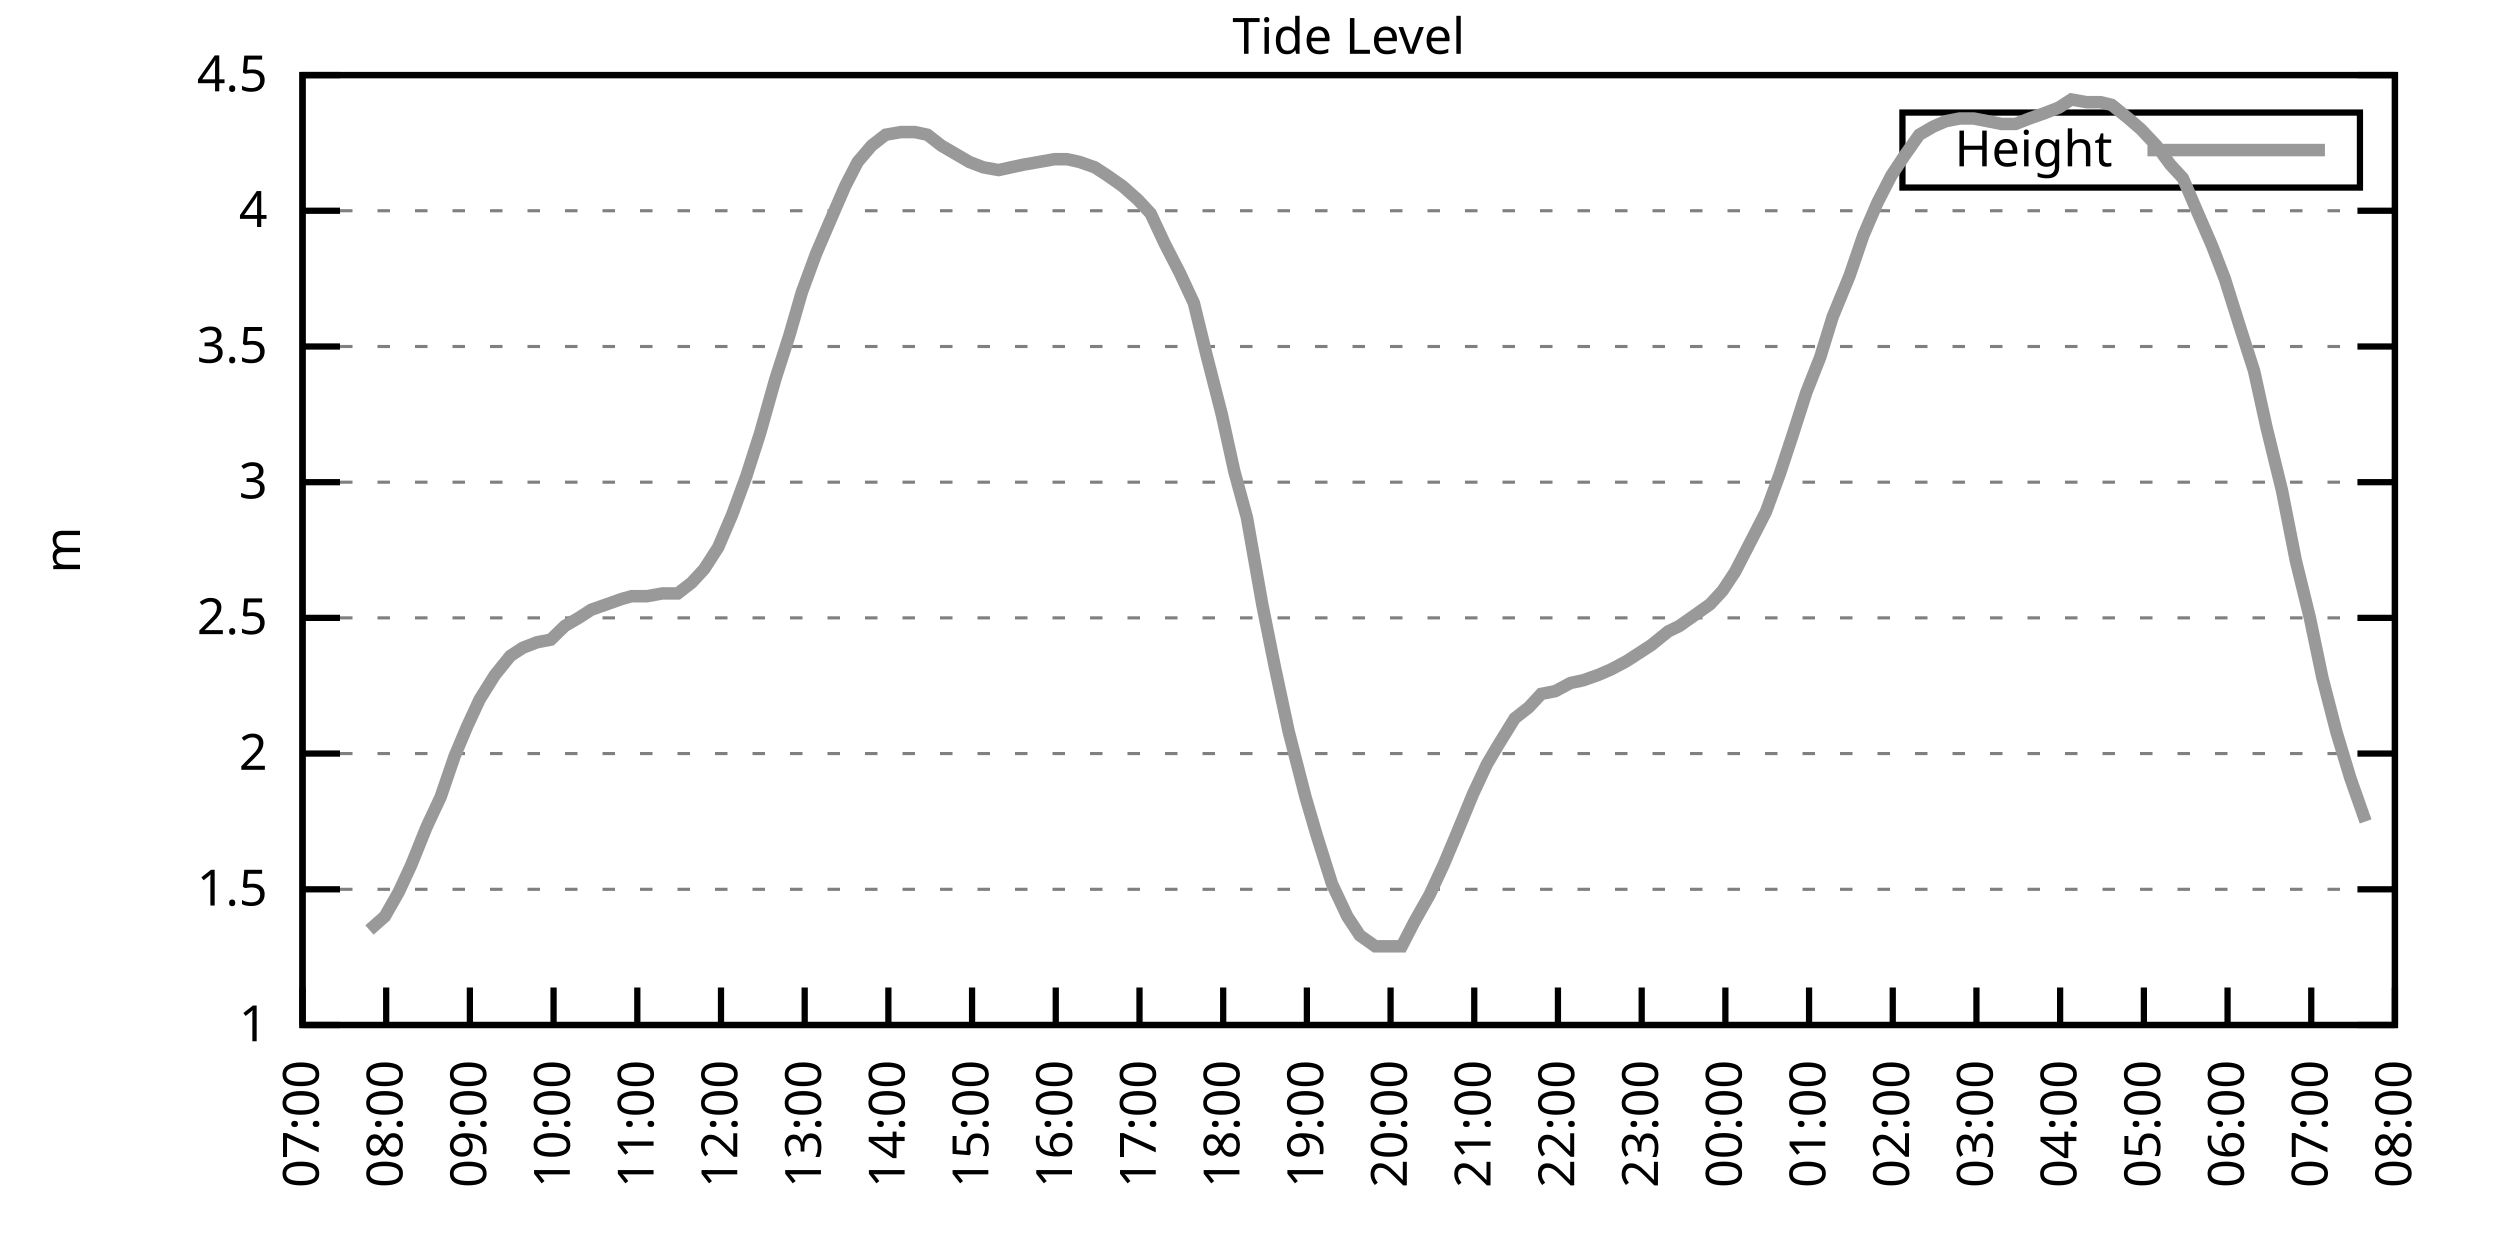
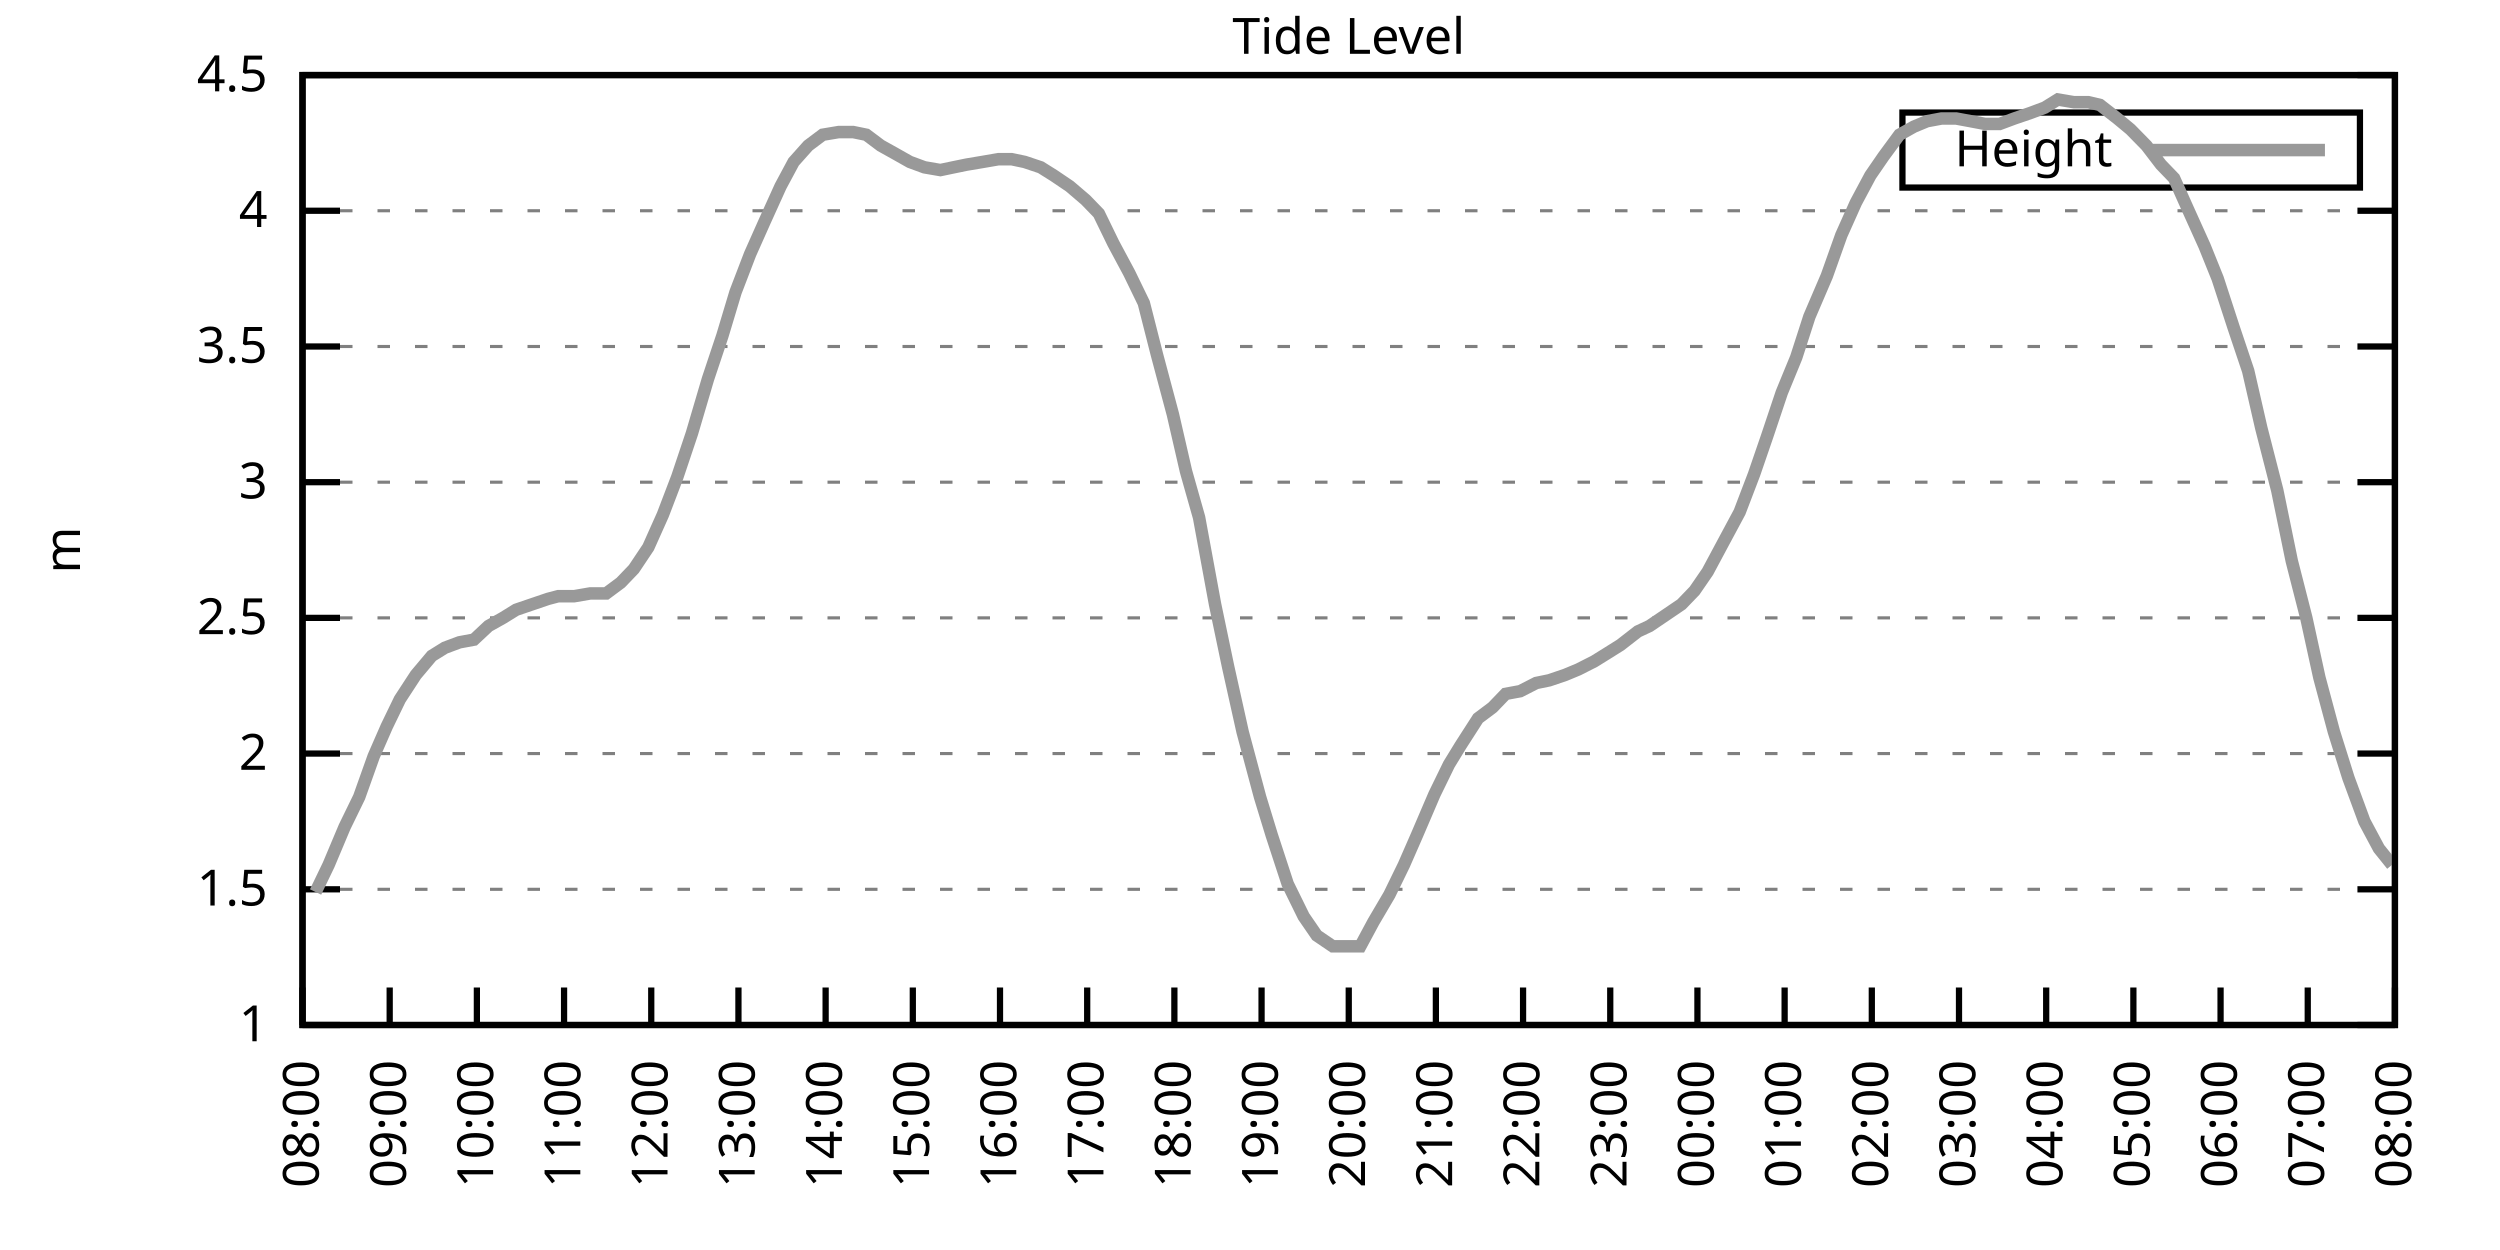
<svg xmlns="http://www.w3.org/2000/svg" xmlns:xlink="http://www.w3.org/1999/xlink" width="400" height="200" viewBox="0 0 400 200">
  <g id="gnuplot_canvas">
    <rect x="0" y="0" width="400" height="200" fill="none" />
    <defs>
      <circle id="gpDot" r="0.5" stroke-width="0.5" stroke="currentColor" />
      <path id="gpPt0" stroke-width="0.333" stroke="currentColor" d="M-1,0 h2 M0,-1 v2" />
      <path id="gpPt1" stroke-width="0.333" stroke="currentColor" d="M-1,-1 L1,1 M1,-1 L-1,1" />
      <path id="gpPt2" stroke-width="0.333" stroke="currentColor" d="M-1,0 L1,0 M0,-1 L0,1 M-1,-1 L1,1 M-1,1 L1,-1" />
      <rect id="gpPt3" stroke-width="0.333" stroke="currentColor" x="-1" y="-1" width="2" height="2" />
      <rect id="gpPt4" stroke-width="0.333" stroke="currentColor" fill="currentColor" x="-1" y="-1" width="2" height="2" />
      <circle id="gpPt5" stroke-width="0.333" stroke="currentColor" cx="0" cy="0" r="1" />
      <use xlink:href="#gpPt5" id="gpPt6" fill="currentColor" stroke="none" />
      <path id="gpPt7" stroke-width="0.333" stroke="currentColor" d="M0,-1.33 L-1.33,0.67 L1.33,0.67 z" />
      <use xlink:href="#gpPt7" id="gpPt8" fill="currentColor" stroke="none" />
      <use xlink:href="#gpPt7" id="gpPt9" stroke="currentColor" transform="rotate(180)" />
      <use xlink:href="#gpPt9" id="gpPt10" fill="currentColor" stroke="none" />
      <use xlink:href="#gpPt3" id="gpPt11" stroke="currentColor" transform="rotate(45)" />
      <use xlink:href="#gpPt11" id="gpPt12" fill="currentColor" stroke="none" />
      <path id="gpPt13" stroke-width="0.333" stroke="currentColor" d="M0,1.330 L1.265,0.411 L0.782,-1.067 L-0.782,-1.076 L-1.265,0.411 z" />
      <use xlink:href="#gpPt13" id="gpPt14" fill="currentColor" stroke="none" />
      <filter id="textbox" filterUnits="objectBoundingBox" x="0" y="0" height="1" width="1">
        <feFlood flood-color="white" flood-opacity="1" result="bgnd" />
        <feComposite in="SourceGraphic" in2="bgnd" operator="atop" />
      </filter>
      <filter id="greybox" filterUnits="objectBoundingBox" x="0" y="0" height="1" width="1">
        <feFlood flood-color="lightgrey" flood-opacity="1" result="grey" />
        <feComposite in="SourceGraphic" in2="grey" operator="atop" />
      </filter>
    </defs>
    <g fill="none" color="white" stroke="currentColor" stroke-width="1.00" stroke-linecap="butt" stroke-linejoin="miter">
</g>
    <g fill="none" color="black" stroke="currentColor" stroke-width="1.00" stroke-linecap="butt" stroke-linejoin="miter">
      <g stroke="none" shape-rendering="crispEdges">
        <polygon fill="rgb(255, 255, 255)" points="48.40,164.00 383.18,164.00 383.18,12.02 48.40,12.02 " />
      </g>
    </g>
    <g fill="none" color="black" stroke="currentColor" stroke-width="1.00" stroke-linecap="butt" stroke-linejoin="miter">
</g>
    <g fill="none" color="black" stroke="black" stroke-width="0.50" stroke-linecap="butt" stroke-linejoin="miter">
</g>
    <g fill="none" color="gray" stroke="currentColor" stroke-width="0.50" stroke-linecap="butt" stroke-linejoin="miter">
      <path stroke="gray" stroke-dasharray="2,4" class="gridline" d="M48.40,164.00 L383.19,164.00  " />
    </g>
    <g fill="none" color="gray" stroke="gray" stroke-width="1.00" stroke-linecap="butt" stroke-linejoin="miter">
</g>
    <g fill="none" color="black" stroke="currentColor" stroke-width="1.00" stroke-linecap="butt" stroke-linejoin="miter">
      <path stroke="black" d="M48.40,164.00 L54.40,164.00 M383.19,164.00 L377.19,164.00  " />
      <g transform="translate(42.80,166.60)" stroke="none" fill="black" font-family="Sans" font-size="8.00" text-anchor="end">
        <text>
          <tspan font-family="Sans"> 1</tspan>
        </text>
      </g>
    </g>
    <g fill="none" color="black" stroke="currentColor" stroke-width="1.00" stroke-linecap="butt" stroke-linejoin="miter">
</g>
    <g fill="none" color="black" stroke="black" stroke-width="0.50" stroke-linecap="butt" stroke-linejoin="miter">
</g>
    <g fill="none" color="gray" stroke="currentColor" stroke-width="0.50" stroke-linecap="butt" stroke-linejoin="miter">
      <path stroke="gray" stroke-dasharray="2,4" class="gridline" d="M48.40,142.29 L383.19,142.29  " />
    </g>
    <g fill="none" color="gray" stroke="gray" stroke-width="1.00" stroke-linecap="butt" stroke-linejoin="miter">
</g>
    <g fill="none" color="black" stroke="currentColor" stroke-width="1.00" stroke-linecap="butt" stroke-linejoin="miter">
      <path stroke="black" d="M48.40,142.29 L54.40,142.29 M383.19,142.29 L377.19,142.29  " />
      <g transform="translate(42.80,144.89)" stroke="none" fill="black" font-family="Sans" font-size="8.00" text-anchor="end">
        <text>
          <tspan font-family="Sans"> 1.5</tspan>
        </text>
      </g>
    </g>
    <g fill="none" color="black" stroke="currentColor" stroke-width="1.00" stroke-linecap="butt" stroke-linejoin="miter">
</g>
    <g fill="none" color="black" stroke="black" stroke-width="0.50" stroke-linecap="butt" stroke-linejoin="miter">
</g>
    <g fill="none" color="gray" stroke="currentColor" stroke-width="0.50" stroke-linecap="butt" stroke-linejoin="miter">
      <path stroke="gray" stroke-dasharray="2,4" class="gridline" d="M48.40,120.57 L383.19,120.57  " />
    </g>
    <g fill="none" color="gray" stroke="gray" stroke-width="1.00" stroke-linecap="butt" stroke-linejoin="miter">
</g>
    <g fill="none" color="black" stroke="currentColor" stroke-width="1.00" stroke-linecap="butt" stroke-linejoin="miter">
      <path stroke="black" d="M48.40,120.57 L54.40,120.57 M383.19,120.57 L377.19,120.57  " />
      <g transform="translate(42.80,123.17)" stroke="none" fill="black" font-family="Sans" font-size="8.00" text-anchor="end">
        <text>
          <tspan font-family="Sans"> 2</tspan>
        </text>
      </g>
    </g>
    <g fill="none" color="black" stroke="currentColor" stroke-width="1.00" stroke-linecap="butt" stroke-linejoin="miter">
</g>
    <g fill="none" color="black" stroke="black" stroke-width="0.50" stroke-linecap="butt" stroke-linejoin="miter">
</g>
    <g fill="none" color="gray" stroke="currentColor" stroke-width="0.50" stroke-linecap="butt" stroke-linejoin="miter">
      <path stroke="gray" stroke-dasharray="2,4" class="gridline" d="M48.40,98.86 L383.19,98.86  " />
    </g>
    <g fill="none" color="gray" stroke="gray" stroke-width="1.00" stroke-linecap="butt" stroke-linejoin="miter">
</g>
    <g fill="none" color="black" stroke="currentColor" stroke-width="1.00" stroke-linecap="butt" stroke-linejoin="miter">
      <path stroke="black" d="M48.40,98.86 L54.40,98.86 M383.19,98.86 L377.19,98.86  " />
      <g transform="translate(42.80,101.46)" stroke="none" fill="black" font-family="Sans" font-size="8.00" text-anchor="end">
        <text>
          <tspan font-family="Sans"> 2.5</tspan>
        </text>
      </g>
    </g>
    <g fill="none" color="black" stroke="currentColor" stroke-width="1.00" stroke-linecap="butt" stroke-linejoin="miter">
</g>
    <g fill="none" color="black" stroke="black" stroke-width="0.50" stroke-linecap="butt" stroke-linejoin="miter">
</g>
    <g fill="none" color="gray" stroke="currentColor" stroke-width="0.50" stroke-linecap="butt" stroke-linejoin="miter">
      <path stroke="gray" stroke-dasharray="2,4" class="gridline" d="M48.40,77.15 L383.19,77.15  " />
    </g>
    <g fill="none" color="gray" stroke="gray" stroke-width="1.00" stroke-linecap="butt" stroke-linejoin="miter">
</g>
    <g fill="none" color="black" stroke="currentColor" stroke-width="1.00" stroke-linecap="butt" stroke-linejoin="miter">
      <path stroke="black" d="M48.40,77.15 L54.40,77.15 M383.19,77.15 L377.19,77.15  " />
      <g transform="translate(42.80,79.75)" stroke="none" fill="black" font-family="Sans" font-size="8.00" text-anchor="end">
        <text>
          <tspan font-family="Sans"> 3</tspan>
        </text>
      </g>
    </g>
    <g fill="none" color="black" stroke="currentColor" stroke-width="1.00" stroke-linecap="butt" stroke-linejoin="miter">
</g>
    <g fill="none" color="black" stroke="black" stroke-width="0.50" stroke-linecap="butt" stroke-linejoin="miter">
</g>
    <g fill="none" color="gray" stroke="currentColor" stroke-width="0.50" stroke-linecap="butt" stroke-linejoin="miter">
      <path stroke="gray" stroke-dasharray="2,4" class="gridline" d="M48.40,55.44 L383.19,55.44  " />
    </g>
    <g fill="none" color="gray" stroke="gray" stroke-width="1.00" stroke-linecap="butt" stroke-linejoin="miter">
</g>
    <g fill="none" color="black" stroke="currentColor" stroke-width="1.00" stroke-linecap="butt" stroke-linejoin="miter">
      <path stroke="black" d="M48.40,55.44 L54.40,55.44 M383.19,55.44 L377.19,55.44  " />
      <g transform="translate(42.80,58.04)" stroke="none" fill="black" font-family="Sans" font-size="8.00" text-anchor="end">
        <text>
          <tspan font-family="Sans"> 3.5</tspan>
        </text>
      </g>
    </g>
    <g fill="none" color="black" stroke="currentColor" stroke-width="1.00" stroke-linecap="butt" stroke-linejoin="miter">
</g>
    <g fill="none" color="black" stroke="black" stroke-width="0.50" stroke-linecap="butt" stroke-linejoin="miter">
</g>
    <g fill="none" color="gray" stroke="currentColor" stroke-width="0.50" stroke-linecap="butt" stroke-linejoin="miter">
      <path stroke="gray" stroke-dasharray="2,4" class="gridline" d="M48.40,33.72 L383.19,33.72  " />
    </g>
    <g fill="none" color="gray" stroke="gray" stroke-width="1.00" stroke-linecap="butt" stroke-linejoin="miter">
</g>
    <g fill="none" color="black" stroke="currentColor" stroke-width="1.00" stroke-linecap="butt" stroke-linejoin="miter">
      <path stroke="black" d="M48.40,33.72 L54.40,33.72 M383.19,33.72 L377.19,33.72  " />
      <g transform="translate(42.80,36.32)" stroke="none" fill="black" font-family="Sans" font-size="8.00" text-anchor="end">
        <text>
          <tspan font-family="Sans"> 4</tspan>
        </text>
      </g>
    </g>
    <g fill="none" color="black" stroke="currentColor" stroke-width="1.00" stroke-linecap="butt" stroke-linejoin="miter">
</g>
    <g fill="none" color="black" stroke="black" stroke-width="0.50" stroke-linecap="butt" stroke-linejoin="miter">
</g>
    <g fill="none" color="gray" stroke="currentColor" stroke-width="0.50" stroke-linecap="butt" stroke-linejoin="miter">
      <path stroke="gray" stroke-dasharray="2,4" class="gridline" d="M48.40,12.01 L383.19,12.01  " />
    </g>
    <g fill="none" color="gray" stroke="gray" stroke-width="1.00" stroke-linecap="butt" stroke-linejoin="miter">
</g>
    <g fill="none" color="black" stroke="currentColor" stroke-width="1.00" stroke-linecap="butt" stroke-linejoin="miter">
      <path stroke="black" d="M48.40,12.01 L54.40,12.01 M383.19,12.01 L377.19,12.01  " />
      <g transform="translate(42.80,14.61)" stroke="none" fill="black" font-family="Sans" font-size="8.00" text-anchor="end">
        <text>
          <tspan font-family="Sans"> 4.5</tspan>
        </text>
      </g>
    </g>
    <g fill="none" color="black" stroke="currentColor" stroke-width="1.00" stroke-linecap="butt" stroke-linejoin="miter">
      <path stroke="black" d="M48.40,164.00 L48.40,158.00  " />
      <g transform="translate(51.00,169.60) rotate(270.00)" stroke="none" fill="black" font-family="Sans" font-size="8.00" text-anchor="end">
        <text>
-           <tspan font-family="Sans">07:00</tspan>
-         </text>
-       </g>
-     </g>
-     <g fill="none" color="black" stroke="currentColor" stroke-width="1.00" stroke-linecap="butt" stroke-linejoin="miter">
-       <path stroke="black" d="M61.79,164.00 L61.79,158.00  " />
-       <g transform="translate(64.39,169.60) rotate(270.00)" stroke="none" fill="black" font-family="Sans" font-size="8.00" text-anchor="end">
-         <text>
          <tspan font-family="Sans">08:00</tspan>
        </text>
      </g>
    </g>
    <g fill="none" color="black" stroke="currentColor" stroke-width="1.00" stroke-linecap="butt" stroke-linejoin="miter">
-       <path stroke="black" d="M75.18,164.00 L75.18,158.00  " />
-       <g transform="translate(77.78,169.60) rotate(270.00)" stroke="none" fill="black" font-family="Sans" font-size="8.00" text-anchor="end">
+       <path stroke="black" d="M62.35,164.00 L62.35,158.00  " />
+       <g transform="translate(64.95,169.60) rotate(270.00)" stroke="none" fill="black" font-family="Sans" font-size="8.00" text-anchor="end">
        <text>
          <tspan font-family="Sans">09:00</tspan>
        </text>
      </g>
    </g>
    <g fill="none" color="black" stroke="currentColor" stroke-width="1.00" stroke-linecap="butt" stroke-linejoin="miter">
-       <path stroke="black" d="M88.57,164.00 L88.57,158.00  " />
-       <g transform="translate(91.17,169.60) rotate(270.00)" stroke="none" fill="black" font-family="Sans" font-size="8.00" text-anchor="end">
+       <path stroke="black" d="M76.30,164.00 L76.30,158.00  " />
+       <g transform="translate(78.90,169.60) rotate(270.00)" stroke="none" fill="black" font-family="Sans" font-size="8.00" text-anchor="end">
        <text>
          <tspan font-family="Sans">10:00</tspan>
        </text>
      </g>
    </g>
    <g fill="none" color="black" stroke="currentColor" stroke-width="1.00" stroke-linecap="butt" stroke-linejoin="miter">
-       <path stroke="black" d="M101.97,164.00 L101.97,158.00  " />
-       <g transform="translate(104.57,169.60) rotate(270.00)" stroke="none" fill="black" font-family="Sans" font-size="8.00" text-anchor="end">
+       <path stroke="black" d="M90.25,164.00 L90.25,158.00  " />
+       <g transform="translate(92.85,169.60) rotate(270.00)" stroke="none" fill="black" font-family="Sans" font-size="8.00" text-anchor="end">
        <text>
          <tspan font-family="Sans">11:00</tspan>
        </text>
      </g>
    </g>
    <g fill="none" color="black" stroke="currentColor" stroke-width="1.00" stroke-linecap="butt" stroke-linejoin="miter">
-       <path stroke="black" d="M115.36,164.00 L115.36,158.00  " />
-       <g transform="translate(117.96,169.60) rotate(270.00)" stroke="none" fill="black" font-family="Sans" font-size="8.00" text-anchor="end">
+       <path stroke="black" d="M104.20,164.00 L104.20,158.00  " />
+       <g transform="translate(106.80,169.60) rotate(270.00)" stroke="none" fill="black" font-family="Sans" font-size="8.00" text-anchor="end">
        <text>
          <tspan font-family="Sans">12:00</tspan>
        </text>
      </g>
    </g>
    <g fill="none" color="black" stroke="currentColor" stroke-width="1.00" stroke-linecap="butt" stroke-linejoin="miter">
-       <path stroke="black" d="M128.75,164.00 L128.75,158.00  " />
-       <g transform="translate(131.35,169.60) rotate(270.00)" stroke="none" fill="black" font-family="Sans" font-size="8.00" text-anchor="end">
+       <path stroke="black" d="M118.15,164.00 L118.15,158.00  " />
+       <g transform="translate(120.75,169.60) rotate(270.00)" stroke="none" fill="black" font-family="Sans" font-size="8.00" text-anchor="end">
        <text>
          <tspan font-family="Sans">13:00</tspan>
        </text>
      </g>
    </g>
    <g fill="none" color="black" stroke="currentColor" stroke-width="1.00" stroke-linecap="butt" stroke-linejoin="miter">
-       <path stroke="black" d="M142.14,164.00 L142.14,158.00  " />
-       <g transform="translate(144.74,169.60) rotate(270.00)" stroke="none" fill="black" font-family="Sans" font-size="8.00" text-anchor="end">
+       <path stroke="black" d="M132.10,164.00 L132.10,158.00  " />
+       <g transform="translate(134.70,169.60) rotate(270.00)" stroke="none" fill="black" font-family="Sans" font-size="8.00" text-anchor="end">
        <text>
          <tspan font-family="Sans">14:00</tspan>
        </text>
      </g>
    </g>
    <g fill="none" color="black" stroke="currentColor" stroke-width="1.00" stroke-linecap="butt" stroke-linejoin="miter">
-       <path stroke="black" d="M155.53,164.00 L155.53,158.00  " />
-       <g transform="translate(158.13,169.60) rotate(270.00)" stroke="none" fill="black" font-family="Sans" font-size="8.00" text-anchor="end">
+       <path stroke="black" d="M146.05,164.00 L146.05,158.00  " />
+       <g transform="translate(148.65,169.60) rotate(270.00)" stroke="none" fill="black" font-family="Sans" font-size="8.00" text-anchor="end">
        <text>
          <tspan font-family="Sans">15:00</tspan>
        </text>
      </g>
    </g>
    <g fill="none" color="black" stroke="currentColor" stroke-width="1.00" stroke-linecap="butt" stroke-linejoin="miter">
-       <path stroke="black" d="M168.92,164.00 L168.92,158.00  " />
-       <g transform="translate(171.52,169.60) rotate(270.00)" stroke="none" fill="black" font-family="Sans" font-size="8.00" text-anchor="end">
+       <path stroke="black" d="M160.00,164.00 L160.00,158.00  " />
+       <g transform="translate(162.60,169.60) rotate(270.00)" stroke="none" fill="black" font-family="Sans" font-size="8.00" text-anchor="end">
        <text>
          <tspan font-family="Sans">16:00</tspan>
        </text>
      </g>
    </g>
    <g fill="none" color="black" stroke="currentColor" stroke-width="1.00" stroke-linecap="butt" stroke-linejoin="miter">
-       <path stroke="black" d="M182.32,164.00 L182.32,158.00  " />
-       <g transform="translate(184.92,169.60) rotate(270.00)" stroke="none" fill="black" font-family="Sans" font-size="8.00" text-anchor="end">
+       <path stroke="black" d="M173.95,164.00 L173.95,158.00  " />
+       <g transform="translate(176.55,169.60) rotate(270.00)" stroke="none" fill="black" font-family="Sans" font-size="8.00" text-anchor="end">
        <text>
          <tspan font-family="Sans">17:00</tspan>
        </text>
      </g>
    </g>
    <g fill="none" color="black" stroke="currentColor" stroke-width="1.00" stroke-linecap="butt" stroke-linejoin="miter">
-       <path stroke="black" d="M195.71,164.00 L195.71,158.00  " />
-       <g transform="translate(198.31,169.60) rotate(270.00)" stroke="none" fill="black" font-family="Sans" font-size="8.00" text-anchor="end">
+       <path stroke="black" d="M187.90,164.00 L187.90,158.00  " />
+       <g transform="translate(190.50,169.60) rotate(270.00)" stroke="none" fill="black" font-family="Sans" font-size="8.00" text-anchor="end">
        <text>
          <tspan font-family="Sans">18:00</tspan>
        </text>
      </g>
    </g>
    <g fill="none" color="black" stroke="currentColor" stroke-width="1.00" stroke-linecap="butt" stroke-linejoin="miter">
-       <path stroke="black" d="M209.10,164.00 L209.10,158.00  " />
-       <g transform="translate(211.70,169.60) rotate(270.00)" stroke="none" fill="black" font-family="Sans" font-size="8.00" text-anchor="end">
+       <path stroke="black" d="M201.85,164.00 L201.85,158.00  " />
+       <g transform="translate(204.45,169.60) rotate(270.00)" stroke="none" fill="black" font-family="Sans" font-size="8.00" text-anchor="end">
        <text>
          <tspan font-family="Sans">19:00</tspan>
        </text>
      </g>
    </g>
    <g fill="none" color="black" stroke="currentColor" stroke-width="1.00" stroke-linecap="butt" stroke-linejoin="miter">
-       <path stroke="black" d="M222.49,164.00 L222.49,158.00  " />
-       <g transform="translate(225.09,169.60) rotate(270.00)" stroke="none" fill="black" font-family="Sans" font-size="8.00" text-anchor="end">
+       <path stroke="black" d="M215.80,164.00 L215.80,158.00  " />
+       <g transform="translate(218.40,169.60) rotate(270.00)" stroke="none" fill="black" font-family="Sans" font-size="8.00" text-anchor="end">
        <text>
          <tspan font-family="Sans">20:00</tspan>
        </text>
      </g>
    </g>
    <g fill="none" color="black" stroke="currentColor" stroke-width="1.00" stroke-linecap="butt" stroke-linejoin="miter">
-       <path stroke="black" d="M235.88,164.00 L235.88,158.00  " />
-       <g transform="translate(238.48,169.60) rotate(270.00)" stroke="none" fill="black" font-family="Sans" font-size="8.00" text-anchor="end">
+       <path stroke="black" d="M229.74,164.00 L229.74,158.00  " />
+       <g transform="translate(232.34,169.60) rotate(270.00)" stroke="none" fill="black" font-family="Sans" font-size="8.00" text-anchor="end">
        <text>
          <tspan font-family="Sans">21:00</tspan>
        </text>
      </g>
    </g>
    <g fill="none" color="black" stroke="currentColor" stroke-width="1.00" stroke-linecap="butt" stroke-linejoin="miter">
-       <path stroke="black" d="M249.27,164.00 L249.27,158.00  " />
-       <g transform="translate(251.87,169.60) rotate(270.00)" stroke="none" fill="black" font-family="Sans" font-size="8.00" text-anchor="end">
+       <path stroke="black" d="M243.69,164.00 L243.69,158.00  " />
+       <g transform="translate(246.29,169.60) rotate(270.00)" stroke="none" fill="black" font-family="Sans" font-size="8.00" text-anchor="end">
        <text>
          <tspan font-family="Sans">22:00</tspan>
        </text>
      </g>
    </g>
    <g fill="none" color="black" stroke="currentColor" stroke-width="1.00" stroke-linecap="butt" stroke-linejoin="miter">
-       <path stroke="black" d="M262.67,164.00 L262.67,158.00  " />
-       <g transform="translate(265.27,169.60) rotate(270.00)" stroke="none" fill="black" font-family="Sans" font-size="8.00" text-anchor="end">
+       <path stroke="black" d="M257.64,164.00 L257.64,158.00  " />
+       <g transform="translate(260.24,169.60) rotate(270.00)" stroke="none" fill="black" font-family="Sans" font-size="8.00" text-anchor="end">
        <text>
          <tspan font-family="Sans">23:00</tspan>
        </text>
      </g>
    </g>
    <g fill="none" color="black" stroke="currentColor" stroke-width="1.00" stroke-linecap="butt" stroke-linejoin="miter">
-       <path stroke="black" d="M276.06,164.00 L276.06,158.00  " />
-       <g transform="translate(278.66,169.60) rotate(270.00)" stroke="none" fill="black" font-family="Sans" font-size="8.00" text-anchor="end">
+       <path stroke="black" d="M271.59,164.00 L271.59,158.00  " />
+       <g transform="translate(274.19,169.60) rotate(270.00)" stroke="none" fill="black" font-family="Sans" font-size="8.00" text-anchor="end">
        <text>
          <tspan font-family="Sans">00:00</tspan>
        </text>
      </g>
    </g>
    <g fill="none" color="black" stroke="currentColor" stroke-width="1.00" stroke-linecap="butt" stroke-linejoin="miter">
-       <path stroke="black" d="M289.45,164.00 L289.45,158.00  " />
-       <g transform="translate(292.05,169.60) rotate(270.00)" stroke="none" fill="black" font-family="Sans" font-size="8.00" text-anchor="end">
+       <path stroke="black" d="M285.54,164.00 L285.54,158.00  " />
+       <g transform="translate(288.14,169.60) rotate(270.00)" stroke="none" fill="black" font-family="Sans" font-size="8.00" text-anchor="end">
        <text>
          <tspan font-family="Sans">01:00</tspan>
        </text>
      </g>
    </g>
    <g fill="none" color="black" stroke="currentColor" stroke-width="1.00" stroke-linecap="butt" stroke-linejoin="miter">
-       <path stroke="black" d="M302.84,164.00 L302.84,158.00  " />
-       <g transform="translate(305.44,169.60) rotate(270.00)" stroke="none" fill="black" font-family="Sans" font-size="8.00" text-anchor="end">
+       <path stroke="black" d="M299.49,164.00 L299.49,158.00  " />
+       <g transform="translate(302.09,169.60) rotate(270.00)" stroke="none" fill="black" font-family="Sans" font-size="8.00" text-anchor="end">
        <text>
          <tspan font-family="Sans">02:00</tspan>
        </text>
      </g>
    </g>
    <g fill="none" color="black" stroke="currentColor" stroke-width="1.00" stroke-linecap="butt" stroke-linejoin="miter">
-       <path stroke="black" d="M316.23,164.00 L316.23,158.00  " />
-       <g transform="translate(318.83,169.60) rotate(270.00)" stroke="none" fill="black" font-family="Sans" font-size="8.00" text-anchor="end">
+       <path stroke="black" d="M313.44,164.00 L313.44,158.00  " />
+       <g transform="translate(316.04,169.60) rotate(270.00)" stroke="none" fill="black" font-family="Sans" font-size="8.00" text-anchor="end">
        <text>
          <tspan font-family="Sans">03:00</tspan>
        </text>
      </g>
    </g>
    <g fill="none" color="black" stroke="currentColor" stroke-width="1.00" stroke-linecap="butt" stroke-linejoin="miter">
-       <path stroke="black" d="M329.62,164.00 L329.62,158.00  " />
-       <g transform="translate(332.22,169.60) rotate(270.00)" stroke="none" fill="black" font-family="Sans" font-size="8.00" text-anchor="end">
+       <path stroke="black" d="M327.39,164.00 L327.39,158.00  " />
+       <g transform="translate(329.99,169.60) rotate(270.00)" stroke="none" fill="black" font-family="Sans" font-size="8.00" text-anchor="end">
        <text>
          <tspan font-family="Sans">04:00</tspan>
        </text>
      </g>
    </g>
    <g fill="none" color="black" stroke="currentColor" stroke-width="1.00" stroke-linecap="butt" stroke-linejoin="miter">
-       <path stroke="black" d="M343.02,164.00 L343.02,158.00  " />
-       <g transform="translate(345.62,169.60) rotate(270.00)" stroke="none" fill="black" font-family="Sans" font-size="8.00" text-anchor="end">
+       <path stroke="black" d="M341.34,164.00 L341.34,158.00  " />
+       <g transform="translate(343.94,169.60) rotate(270.00)" stroke="none" fill="black" font-family="Sans" font-size="8.00" text-anchor="end">
        <text>
          <tspan font-family="Sans">05:00</tspan>
        </text>
      </g>
    </g>
    <g fill="none" color="black" stroke="currentColor" stroke-width="1.00" stroke-linecap="butt" stroke-linejoin="miter">
-       <path stroke="black" d="M356.41,164.00 L356.41,158.00  " />
-       <g transform="translate(359.01,169.60) rotate(270.00)" stroke="none" fill="black" font-family="Sans" font-size="8.00" text-anchor="end">
+       <path stroke="black" d="M355.29,164.00 L355.29,158.00  " />
+       <g transform="translate(357.89,169.60) rotate(270.00)" stroke="none" fill="black" font-family="Sans" font-size="8.00" text-anchor="end">
        <text>
          <tspan font-family="Sans">06:00</tspan>
        </text>
      </g>
    </g>
    <g fill="none" color="black" stroke="currentColor" stroke-width="1.00" stroke-linecap="butt" stroke-linejoin="miter">
-       <path stroke="black" d="M369.80,164.00 L369.80,158.00  " />
-       <g transform="translate(372.40,169.60) rotate(270.00)" stroke="none" fill="black" font-family="Sans" font-size="8.00" text-anchor="end">
+       <path stroke="black" d="M369.24,164.00 L369.24,158.00  " />
+       <g transform="translate(371.84,169.60) rotate(270.00)" stroke="none" fill="black" font-family="Sans" font-size="8.00" text-anchor="end">
        <text>
          <tspan font-family="Sans">07:00</tspan>
        </text>
      </g>
    </g>
    <g fill="none" color="black" stroke="currentColor" stroke-width="1.00" stroke-linecap="butt" stroke-linejoin="miter">
      <path stroke="black" d="M383.19,164.00 L383.19,158.00  " />
      <g transform="translate(385.79,169.60) rotate(270.00)" stroke="none" fill="black" font-family="Sans" font-size="8.00" text-anchor="end">
        <text>
          <tspan font-family="Sans">08:00</tspan>
        </text>
      </g>
    </g>
    <g fill="none" color="black" stroke="currentColor" stroke-width="1.00" stroke-linecap="butt" stroke-linejoin="miter">
</g>
    <g fill="none" color="black" stroke="currentColor" stroke-width="1.00" stroke-linecap="butt" stroke-linejoin="miter">
      <path stroke="black" d="M48.40,12.01 L48.40,164.00 L383.19,164.00 L383.19,12.01 L48.40,12.01 Z  " />
    </g>
    <g fill="none" color="black" stroke="currentColor" stroke-width="1.00" stroke-linecap="butt" stroke-linejoin="miter">
</g>
    <g fill="none" color="black" stroke="currentColor" stroke-width="1.00" stroke-linecap="butt" stroke-linejoin="miter">
      <path stroke="black" d="M304.39,30.01 L304.39,18.01 L377.59,18.01 L377.59,30.01 L304.39,30.01 Z  " />
    </g>
    <g id="Tide_level_plot_1">
      <g fill="none" color="white" stroke="black" stroke-width="2.00" stroke-linecap="butt" stroke-linejoin="miter">
</g>
      <g fill="none" color="black" stroke="currentColor" stroke-width="2.00" stroke-linecap="butt" stroke-linejoin="miter">
        <g transform="translate(337.99,26.61)" stroke="none" fill="black" font-family="Sans" font-size="8.00" text-anchor="end">
          <text>
            <tspan font-family="Sans">Height</tspan>
          </text>
        </g>
      </g>
      <g fill="none" color="black" stroke="currentColor" stroke-width="2.00" stroke-linecap="butt" stroke-linejoin="miter">
-         <path stroke="rgb(153, 153, 153)" d="M343.59,24.01 L371.99,24.01 M59.11,148.80 L61.57,146.63 L63.80,142.72 L65.81,138.38 L68.26,132.30 L70.50,127.52   L72.73,121.01 L74.74,116.23 L76.75,111.89 L79.20,107.98 L81.66,104.94 L83.66,103.64 L85.90,102.77 L88.13,102.34   L90.36,100.16 L92.59,98.86 L94.60,97.56 L97.06,96.69 L99.51,95.82 L101.07,95.39 L103.53,95.39 L105.98,94.95   L108.44,94.95 L110.67,93.22 L112.68,91.04 L114.91,87.57 L117.14,82.36 L119.38,76.28 L121.61,69.33 L124.06,60.65   L126.29,53.70 L128.30,46.75 L130.54,40.67 L132.77,35.46 L135.22,29.81 L137.23,25.91 L139.46,23.30 L141.69,21.56   L144.15,21.13 L146.38,21.13 L148.39,21.56 L150.62,23.30 L152.85,24.60 L155.09,25.91 L157.32,26.77 L159.77,27.21   L161.78,26.77 L163.79,26.34 L166.25,25.91 L168.70,25.47 L170.71,25.47 L172.72,25.91 L175.17,26.77 L177.18,28.08   L179.64,29.81 L182.09,31.99 L184.10,34.16 L186.33,38.93 L188.79,43.71 L191.02,48.49 L193.03,56.74 L195.48,66.29   L197.49,75.41 L199.50,82.79 L201.96,96.69 L203.97,106.68 L206.20,117.10 L208.88,127.52 L210.66,133.60 L213.12,141.42   L215.57,146.63 L217.58,149.67 L220.04,151.41 L222.04,151.41 L224.28,151.41 L226.29,147.50 L228.74,143.16 L230.97,138.38   L232.98,133.60 L235.66,127.09 L237.89,122.31 L239.68,119.27 L242.36,114.93 L244.59,113.19 L246.60,111.02 L248.83,110.59   L251.28,109.28 L253.29,108.85 L255.75,107.98 L257.76,107.11 L260.21,105.81 L262.22,104.51 L264.23,103.20 L266.91,101.03   L268.69,100.16 L271.15,98.43 L273.60,96.69 L275.61,94.52 L277.62,91.48 L280.30,86.27 L282.53,81.93 L284.76,75.85   L286.77,69.77 L289.00,62.82 L291.23,57.17 L293.24,50.66 L295.92,44.15 L298.15,37.63 L300.39,32.42 L302.62,28.08   L304.63,25.04 L307.08,21.56 L309.31,20.26 L311.32,19.39 L313.55,18.96 L315.79,18.96 L318.02,19.39 L320.25,19.83   L322.48,19.83 L324.71,18.96 L327.17,18.09 L329.40,17.22 L331.41,15.92 L333.86,16.35 L336.10,16.35 L337.88,16.79   L340.56,18.96 L342.57,20.70 L345.02,23.30 L347.26,26.34 L349.26,28.51 L351.50,33.72 L353.95,39.37 L355.96,44.58   L358.42,52.40 L360.65,59.34 L362.66,68.46 L365.11,78.45 L367.34,89.74 L369.58,98.86 L371.58,108.42 L373.82,117.10   L376.05,124.48 L378.50,131.43  " />
+         <path stroke="rgb(153, 153, 153)" d="M343.59,24.01 L371.99,24.01 M50.49,142.72 L52.58,138.38 L55.14,132.30 L57.47,127.52 L59.79,121.01 L61.88,116.23   L63.98,111.89 L66.53,107.98 L69.09,104.94 L71.18,103.64 L73.51,102.77 L75.83,102.34 L78.16,100.16 L80.48,98.86   L82.58,97.56 L85.13,96.69 L87.69,95.82 L89.32,95.39 L91.88,95.39 L94.43,94.95 L96.99,94.95 L99.32,93.22   L101.41,91.04 L103.73,87.57 L106.06,82.36 L108.38,76.28 L110.71,69.33 L113.27,60.65 L115.59,53.70 L117.68,46.75   L120.01,40.67 L122.33,35.46 L124.89,29.81 L126.98,25.91 L129.31,23.30 L131.63,21.56 L134.19,21.13 L136.51,21.13   L138.61,21.56 L140.93,23.30 L143.26,24.60 L145.58,25.91 L147.91,26.77 L150.46,27.21 L152.56,26.77 L154.65,26.34   L157.21,25.91 L159.76,25.47 L161.86,25.47 L163.95,25.91 L166.51,26.77 L168.60,28.08 L171.16,29.81 L173.71,31.99   L175.81,34.16 L178.13,38.93 L180.69,43.71 L183.01,48.49 L185.11,56.74 L187.66,66.29 L189.76,75.41 L191.85,82.79   L194.41,96.69 L196.50,106.68 L198.82,117.10 L201.61,127.52 L203.47,133.60 L206.03,141.42 L208.59,146.63 L210.68,149.67   L213.24,151.41 L215.33,151.41 L217.65,151.41 L219.75,147.50 L222.30,143.16 L224.63,138.38 L226.72,133.60 L229.51,127.09   L231.84,122.31 L233.70,119.27 L236.49,114.93 L238.81,113.19 L240.90,111.02 L243.23,110.59 L245.79,109.28 L247.88,108.85   L250.44,107.98 L252.53,107.11 L255.09,105.81 L257.18,104.51 L259.27,103.20 L262.06,101.03 L263.92,100.16 L266.48,98.43   L269.04,96.69 L271.13,94.52 L273.22,91.48 L276.01,86.27 L278.34,81.93 L280.66,75.85 L282.75,69.77 L285.08,62.82   L287.40,57.17 L289.50,50.66 L292.29,44.15 L294.61,37.63 L296.94,32.42 L299.26,28.08 L301.35,25.04 L303.91,21.56   L306.23,20.26 L308.33,19.39 L310.65,18.96 L312.98,18.96 L315.30,19.39 L317.63,19.83 L319.95,19.83 L322.28,18.96   L324.83,18.09 L327.16,17.22 L329.25,15.92 L331.81,16.35 L334.13,16.35 L335.99,16.79 L338.78,18.96 L340.88,20.70   L343.43,23.30 L345.76,26.34 L347.85,28.51 L350.18,33.72 L352.73,39.37 L354.83,44.58 L357.38,52.40 L359.71,59.34   L361.80,68.46 L364.36,78.45 L366.68,89.74 L369.01,98.86 L371.10,108.42 L373.43,117.10 L375.75,124.48 L378.31,131.43   L380.63,135.77 L382.73,138.38  " />
      </g>
    </g>
    <g fill="none" color="black" stroke="currentColor" stroke-width="2.00" stroke-linecap="butt" stroke-linejoin="miter">
</g>
    <g fill="none" color="black" stroke="black" stroke-width="1.00" stroke-linecap="butt" stroke-linejoin="miter">
</g>
    <g fill="none" color="black" stroke="currentColor" stroke-width="1.00" stroke-linecap="butt" stroke-linejoin="miter">
      <path stroke="black" d="M48.40,12.01 L48.40,164.00 L383.19,164.00 L383.19,12.01 L48.40,12.01 Z  " />
      <g transform="translate(12.80,88.01) rotate(270.00)" stroke="none" fill="black" font-family="Sans" font-size="8.00" text-anchor="middle">
        <text>
          <tspan font-family="Sans">m</tspan>
        </text>
      </g>
    </g>
    <g fill="none" color="black" stroke="currentColor" stroke-width="1.00" stroke-linecap="butt" stroke-linejoin="miter">
</g>
    <g fill="none" color="black" stroke="currentColor" stroke-width="1.00" stroke-linecap="butt" stroke-linejoin="miter">
      <g transform="translate(215.79,8.61)" stroke="none" fill="black" font-family="Sans" font-size="8.00" text-anchor="middle">
        <text>
          <tspan font-family="Sans">Tide Level</tspan>
        </text>
      </g>
    </g>
    <g fill="none" color="black" stroke="currentColor" stroke-width="1.00" stroke-linecap="butt" stroke-linejoin="miter">
</g>
  </g>
</svg>
